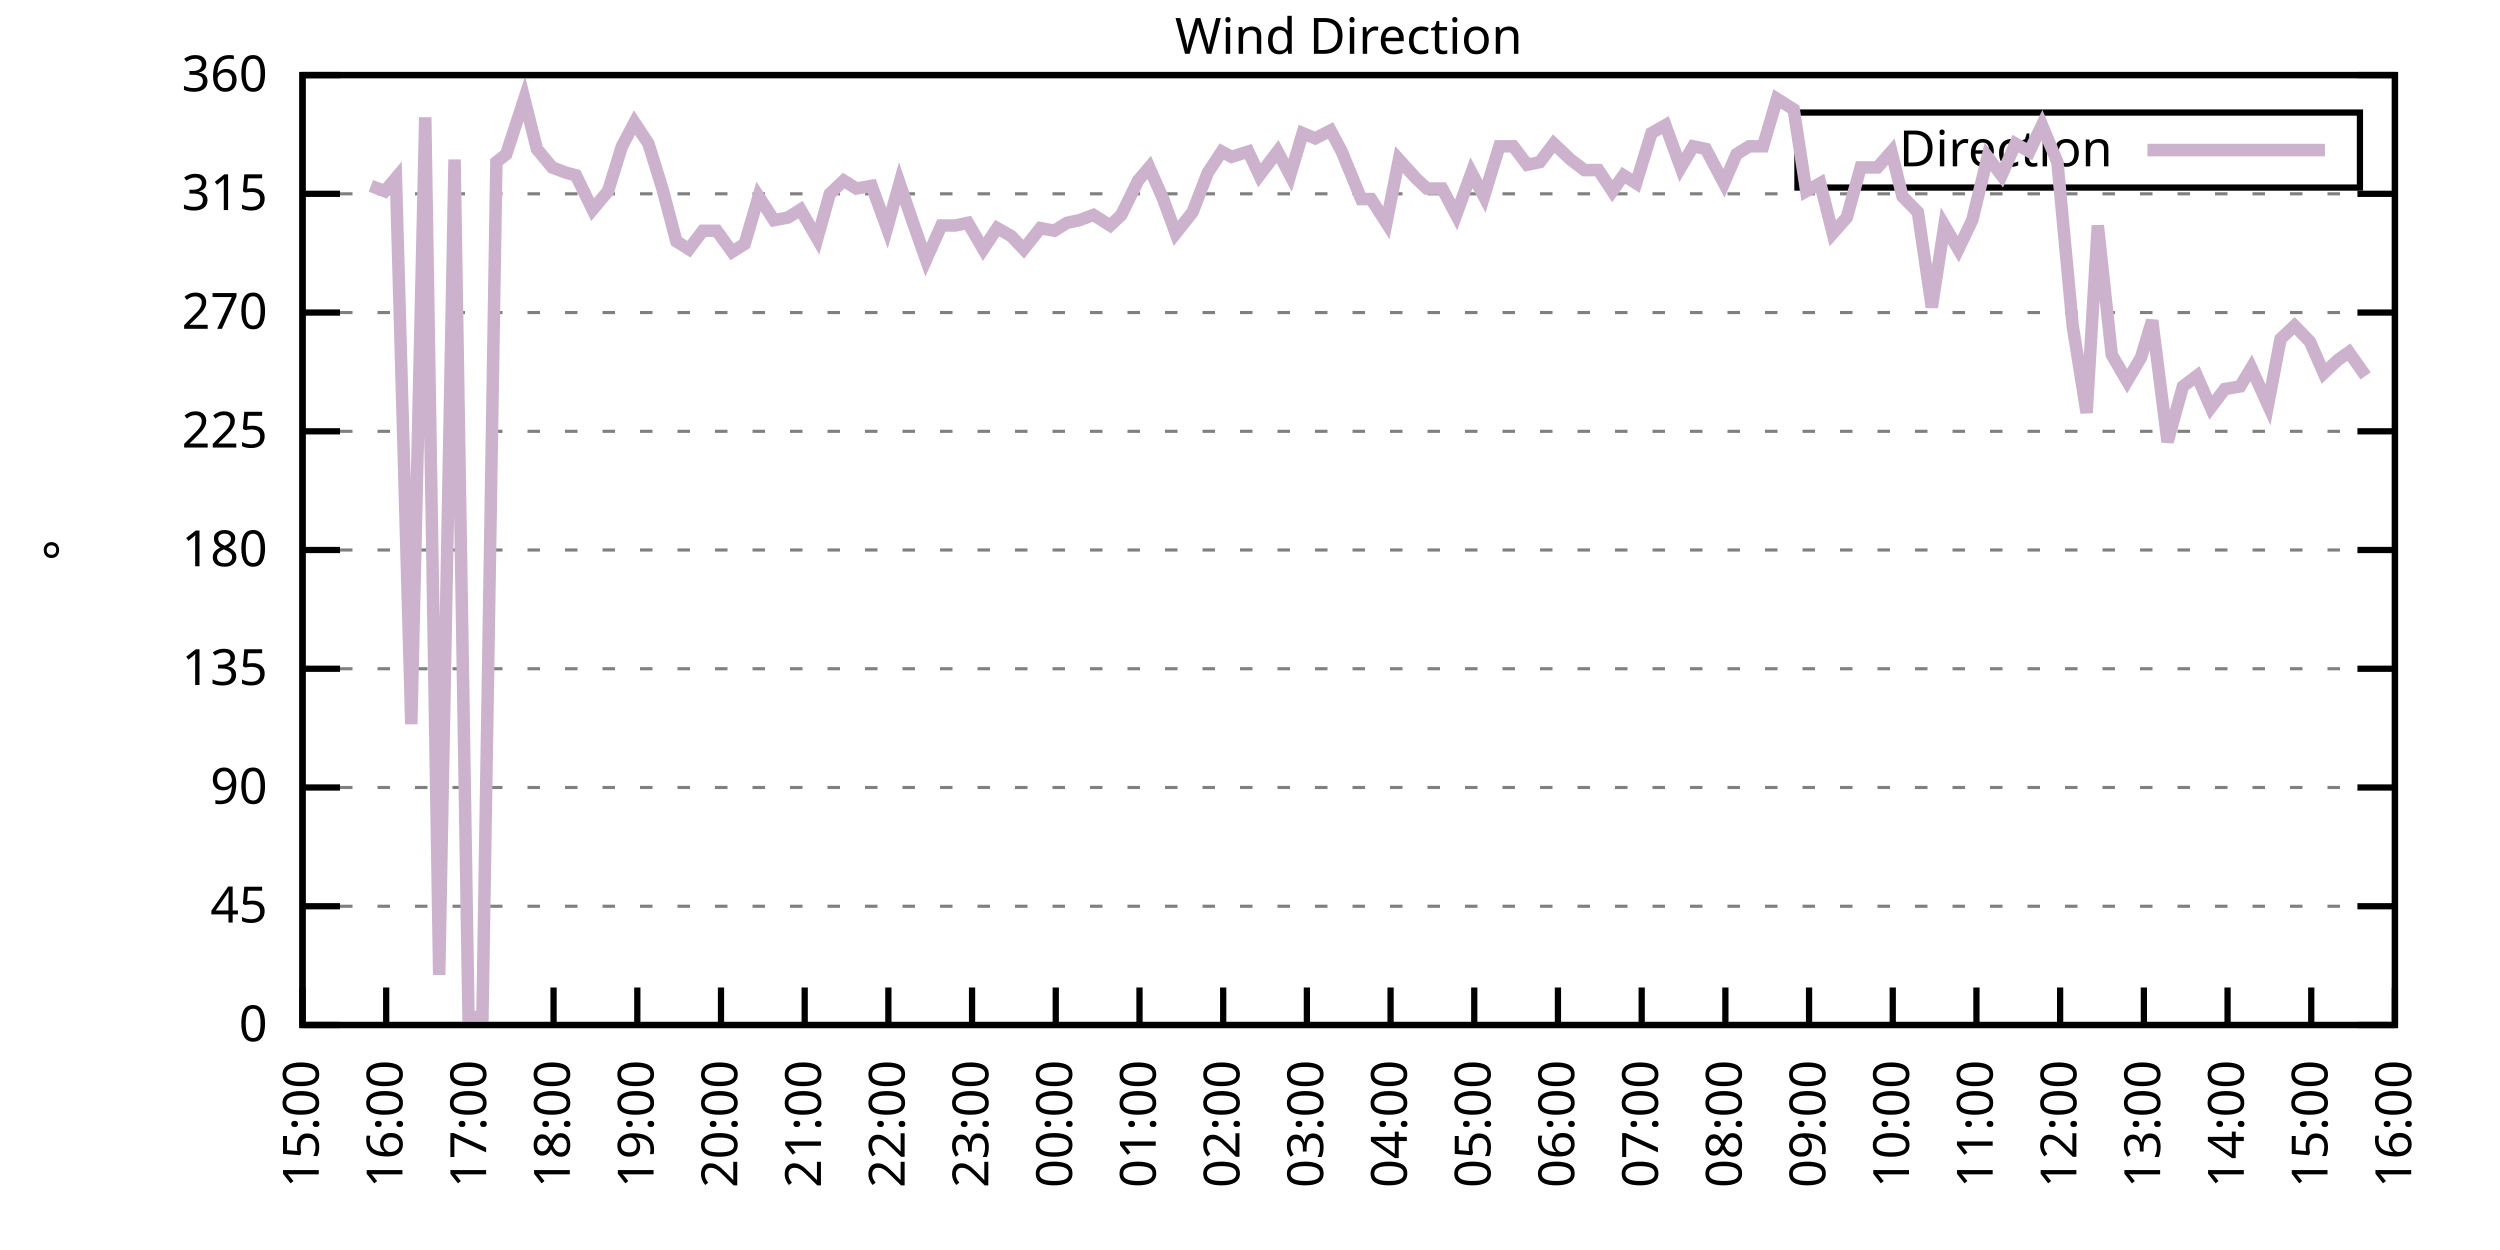
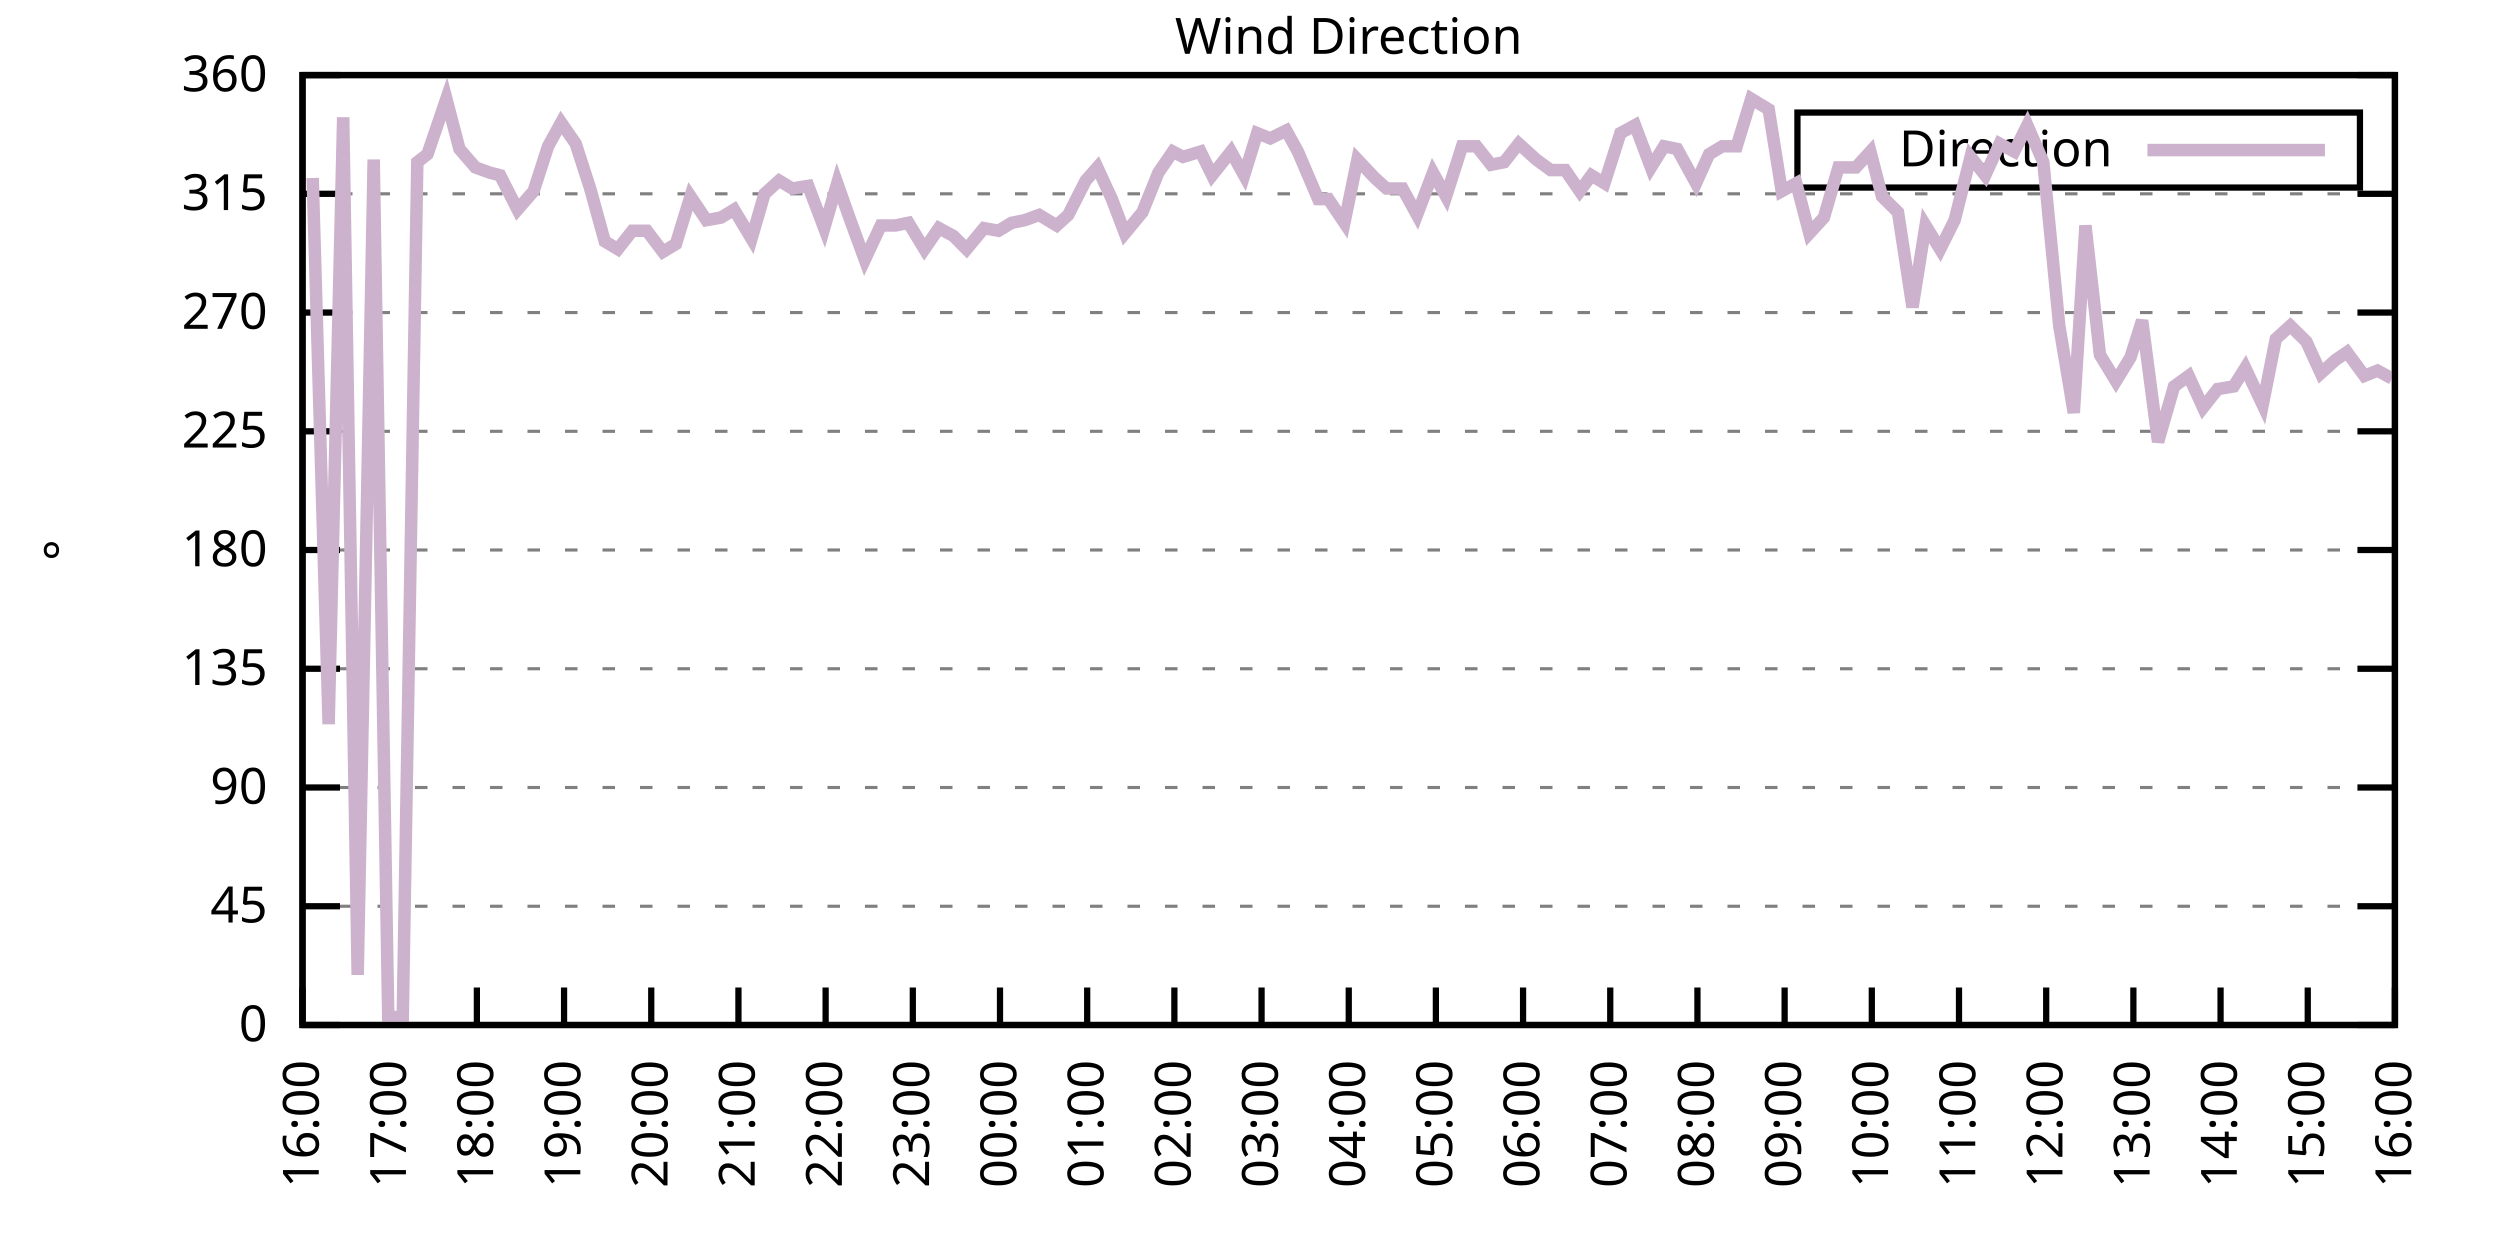
<svg xmlns="http://www.w3.org/2000/svg" xmlns:xlink="http://www.w3.org/1999/xlink" width="400" height="200" viewBox="0 0 400 200">
  <g id="gnuplot_canvas">
    <rect x="0" y="0" width="400" height="200" fill="none" />
    <defs>
      <circle id="gpDot" r="0.5" stroke-width="0.5" stroke="currentColor" />
      <path id="gpPt0" stroke-width="0.333" stroke="currentColor" d="M-1,0 h2 M0,-1 v2" />
      <path id="gpPt1" stroke-width="0.333" stroke="currentColor" d="M-1,-1 L1,1 M1,-1 L-1,1" />
      <path id="gpPt2" stroke-width="0.333" stroke="currentColor" d="M-1,0 L1,0 M0,-1 L0,1 M-1,-1 L1,1 M-1,1 L1,-1" />
      <rect id="gpPt3" stroke-width="0.333" stroke="currentColor" x="-1" y="-1" width="2" height="2" />
      <rect id="gpPt4" stroke-width="0.333" stroke="currentColor" fill="currentColor" x="-1" y="-1" width="2" height="2" />
      <circle id="gpPt5" stroke-width="0.333" stroke="currentColor" cx="0" cy="0" r="1" />
      <use xlink:href="#gpPt5" id="gpPt6" fill="currentColor" stroke="none" />
      <path id="gpPt7" stroke-width="0.333" stroke="currentColor" d="M0,-1.33 L-1.33,0.67 L1.33,0.67 z" />
      <use xlink:href="#gpPt7" id="gpPt8" fill="currentColor" stroke="none" />
      <use xlink:href="#gpPt7" id="gpPt9" stroke="currentColor" transform="rotate(180)" />
      <use xlink:href="#gpPt9" id="gpPt10" fill="currentColor" stroke="none" />
      <use xlink:href="#gpPt3" id="gpPt11" stroke="currentColor" transform="rotate(45)" />
      <use xlink:href="#gpPt11" id="gpPt12" fill="currentColor" stroke="none" />
      <path id="gpPt13" stroke-width="0.333" stroke="currentColor" d="M0,1.330 L1.265,0.411 L0.782,-1.067 L-0.782,-1.076 L-1.265,0.411 z" />
      <use xlink:href="#gpPt13" id="gpPt14" fill="currentColor" stroke="none" />
      <filter id="textbox" filterUnits="objectBoundingBox" x="0" y="0" height="1" width="1">
        <feFlood flood-color="white" flood-opacity="1" result="bgnd" />
        <feComposite in="SourceGraphic" in2="bgnd" operator="atop" />
      </filter>
      <filter id="greybox" filterUnits="objectBoundingBox" x="0" y="0" height="1" width="1">
        <feFlood flood-color="lightgrey" flood-opacity="1" result="grey" />
        <feComposite in="SourceGraphic" in2="grey" operator="atop" />
      </filter>
    </defs>
    <g fill="none" color="white" stroke="currentColor" stroke-width="1.00" stroke-linecap="butt" stroke-linejoin="miter">
</g>
    <g fill="none" color="black" stroke="currentColor" stroke-width="1.00" stroke-linecap="butt" stroke-linejoin="miter">
      <g stroke="none" shape-rendering="crispEdges">
        <polygon fill="rgb(255, 255, 255)" points="48.40,164.00 383.18,164.00 383.18,12.02 48.40,12.02 " />
      </g>
    </g>
    <g fill="none" color="black" stroke="currentColor" stroke-width="1.00" stroke-linecap="butt" stroke-linejoin="miter">
</g>
    <g fill="none" color="black" stroke="black" stroke-width="0.50" stroke-linecap="butt" stroke-linejoin="miter">
</g>
    <g fill="none" color="gray" stroke="currentColor" stroke-width="0.50" stroke-linecap="butt" stroke-linejoin="miter">
      <path stroke="gray" stroke-dasharray="2,4" class="gridline" d="M48.40,164.00 L383.19,164.00  " />
    </g>
    <g fill="none" color="gray" stroke="gray" stroke-width="1.00" stroke-linecap="butt" stroke-linejoin="miter">
</g>
    <g fill="none" color="black" stroke="currentColor" stroke-width="1.00" stroke-linecap="butt" stroke-linejoin="miter">
      <path stroke="black" d="M48.40,164.00 L54.40,164.00 M383.19,164.00 L377.19,164.00  " />
      <g transform="translate(42.80,166.60)" stroke="none" fill="black" font-family="Sans" font-size="8.00" text-anchor="end">
        <text>
          <tspan font-family="Sans"> 0</tspan>
        </text>
      </g>
    </g>
    <g fill="none" color="black" stroke="currentColor" stroke-width="1.00" stroke-linecap="butt" stroke-linejoin="miter">
</g>
    <g fill="none" color="black" stroke="black" stroke-width="0.50" stroke-linecap="butt" stroke-linejoin="miter">
</g>
    <g fill="none" color="gray" stroke="currentColor" stroke-width="0.50" stroke-linecap="butt" stroke-linejoin="miter">
      <path stroke="gray" stroke-dasharray="2,4" class="gridline" d="M48.40,145.00 L383.19,145.00  " />
    </g>
    <g fill="none" color="gray" stroke="gray" stroke-width="1.00" stroke-linecap="butt" stroke-linejoin="miter">
</g>
    <g fill="none" color="black" stroke="currentColor" stroke-width="1.00" stroke-linecap="butt" stroke-linejoin="miter">
      <path stroke="black" d="M48.40,145.00 L54.40,145.00 M383.19,145.00 L377.19,145.00  " />
      <g transform="translate(42.80,147.60)" stroke="none" fill="black" font-family="Sans" font-size="8.00" text-anchor="end">
        <text>
          <tspan font-family="Sans"> 45</tspan>
        </text>
      </g>
    </g>
    <g fill="none" color="black" stroke="currentColor" stroke-width="1.00" stroke-linecap="butt" stroke-linejoin="miter">
</g>
    <g fill="none" color="black" stroke="black" stroke-width="0.50" stroke-linecap="butt" stroke-linejoin="miter">
</g>
    <g fill="none" color="gray" stroke="currentColor" stroke-width="0.50" stroke-linecap="butt" stroke-linejoin="miter">
      <path stroke="gray" stroke-dasharray="2,4" class="gridline" d="M48.40,126.00 L383.19,126.00  " />
    </g>
    <g fill="none" color="gray" stroke="gray" stroke-width="1.00" stroke-linecap="butt" stroke-linejoin="miter">
</g>
    <g fill="none" color="black" stroke="currentColor" stroke-width="1.00" stroke-linecap="butt" stroke-linejoin="miter">
      <path stroke="black" d="M48.40,126.00 L54.40,126.00 M383.19,126.00 L377.19,126.00  " />
      <g transform="translate(42.80,128.60)" stroke="none" fill="black" font-family="Sans" font-size="8.00" text-anchor="end">
        <text>
          <tspan font-family="Sans"> 90</tspan>
        </text>
      </g>
    </g>
    <g fill="none" color="black" stroke="currentColor" stroke-width="1.00" stroke-linecap="butt" stroke-linejoin="miter">
</g>
    <g fill="none" color="black" stroke="black" stroke-width="0.50" stroke-linecap="butt" stroke-linejoin="miter">
</g>
    <g fill="none" color="gray" stroke="currentColor" stroke-width="0.50" stroke-linecap="butt" stroke-linejoin="miter">
      <path stroke="gray" stroke-dasharray="2,4" class="gridline" d="M48.40,107.00 L383.19,107.00  " />
    </g>
    <g fill="none" color="gray" stroke="gray" stroke-width="1.00" stroke-linecap="butt" stroke-linejoin="miter">
</g>
    <g fill="none" color="black" stroke="currentColor" stroke-width="1.00" stroke-linecap="butt" stroke-linejoin="miter">
      <path stroke="black" d="M48.40,107.00 L54.40,107.00 M383.19,107.00 L377.19,107.00  " />
      <g transform="translate(42.80,109.60)" stroke="none" fill="black" font-family="Sans" font-size="8.00" text-anchor="end">
        <text>
          <tspan font-family="Sans"> 135</tspan>
        </text>
      </g>
    </g>
    <g fill="none" color="black" stroke="currentColor" stroke-width="1.00" stroke-linecap="butt" stroke-linejoin="miter">
</g>
    <g fill="none" color="black" stroke="black" stroke-width="0.50" stroke-linecap="butt" stroke-linejoin="miter">
</g>
    <g fill="none" color="gray" stroke="currentColor" stroke-width="0.50" stroke-linecap="butt" stroke-linejoin="miter">
      <path stroke="gray" stroke-dasharray="2,4" class="gridline" d="M48.40,88.00 L383.19,88.00  " />
    </g>
    <g fill="none" color="gray" stroke="gray" stroke-width="1.00" stroke-linecap="butt" stroke-linejoin="miter">
</g>
    <g fill="none" color="black" stroke="currentColor" stroke-width="1.00" stroke-linecap="butt" stroke-linejoin="miter">
      <path stroke="black" d="M48.40,88.00 L54.40,88.00 M383.19,88.00 L377.19,88.00  " />
      <g transform="translate(42.80,90.60)" stroke="none" fill="black" font-family="Sans" font-size="8.00" text-anchor="end">
        <text>
          <tspan font-family="Sans"> 180</tspan>
        </text>
      </g>
    </g>
    <g fill="none" color="black" stroke="currentColor" stroke-width="1.00" stroke-linecap="butt" stroke-linejoin="miter">
</g>
    <g fill="none" color="black" stroke="black" stroke-width="0.50" stroke-linecap="butt" stroke-linejoin="miter">
</g>
    <g fill="none" color="gray" stroke="currentColor" stroke-width="0.50" stroke-linecap="butt" stroke-linejoin="miter">
      <path stroke="gray" stroke-dasharray="2,4" class="gridline" d="M48.40,69.01 L383.19,69.01  " />
    </g>
    <g fill="none" color="gray" stroke="gray" stroke-width="1.00" stroke-linecap="butt" stroke-linejoin="miter">
</g>
    <g fill="none" color="black" stroke="currentColor" stroke-width="1.00" stroke-linecap="butt" stroke-linejoin="miter">
      <path stroke="black" d="M48.40,69.01 L54.40,69.01 M383.19,69.01 L377.19,69.01  " />
      <g transform="translate(42.80,71.61)" stroke="none" fill="black" font-family="Sans" font-size="8.00" text-anchor="end">
        <text>
          <tspan font-family="Sans"> 225</tspan>
        </text>
      </g>
    </g>
    <g fill="none" color="black" stroke="currentColor" stroke-width="1.00" stroke-linecap="butt" stroke-linejoin="miter">
</g>
    <g fill="none" color="black" stroke="black" stroke-width="0.50" stroke-linecap="butt" stroke-linejoin="miter">
</g>
    <g fill="none" color="gray" stroke="currentColor" stroke-width="0.50" stroke-linecap="butt" stroke-linejoin="miter">
      <path stroke="gray" stroke-dasharray="2,4" class="gridline" d="M48.40,50.01 L383.19,50.01  " />
    </g>
    <g fill="none" color="gray" stroke="gray" stroke-width="1.00" stroke-linecap="butt" stroke-linejoin="miter">
</g>
    <g fill="none" color="black" stroke="currentColor" stroke-width="1.00" stroke-linecap="butt" stroke-linejoin="miter">
      <path stroke="black" d="M48.40,50.01 L54.40,50.01 M383.19,50.01 L377.19,50.01  " />
      <g transform="translate(42.80,52.61)" stroke="none" fill="black" font-family="Sans" font-size="8.00" text-anchor="end">
        <text>
          <tspan font-family="Sans"> 270</tspan>
        </text>
      </g>
    </g>
    <g fill="none" color="black" stroke="currentColor" stroke-width="1.00" stroke-linecap="butt" stroke-linejoin="miter">
</g>
    <g fill="none" color="black" stroke="black" stroke-width="0.50" stroke-linecap="butt" stroke-linejoin="miter">
</g>
    <g fill="none" color="gray" stroke="currentColor" stroke-width="0.50" stroke-linecap="butt" stroke-linejoin="miter">
      <path stroke="gray" stroke-dasharray="2,4" class="gridline" d="M48.40,31.01 L383.19,31.01  " />
    </g>
    <g fill="none" color="gray" stroke="gray" stroke-width="1.00" stroke-linecap="butt" stroke-linejoin="miter">
</g>
    <g fill="none" color="black" stroke="currentColor" stroke-width="1.00" stroke-linecap="butt" stroke-linejoin="miter">
      <path stroke="black" d="M48.40,31.01 L54.40,31.01 M383.19,31.01 L377.19,31.01  " />
      <g transform="translate(42.80,33.61)" stroke="none" fill="black" font-family="Sans" font-size="8.00" text-anchor="end">
        <text>
          <tspan font-family="Sans"> 315</tspan>
        </text>
      </g>
    </g>
    <g fill="none" color="black" stroke="currentColor" stroke-width="1.00" stroke-linecap="butt" stroke-linejoin="miter">
</g>
    <g fill="none" color="black" stroke="black" stroke-width="0.50" stroke-linecap="butt" stroke-linejoin="miter">
</g>
    <g fill="none" color="gray" stroke="currentColor" stroke-width="0.50" stroke-linecap="butt" stroke-linejoin="miter">
      <path stroke="gray" stroke-dasharray="2,4" class="gridline" d="M48.40,12.01 L383.19,12.01  " />
    </g>
    <g fill="none" color="gray" stroke="gray" stroke-width="1.00" stroke-linecap="butt" stroke-linejoin="miter">
</g>
    <g fill="none" color="black" stroke="currentColor" stroke-width="1.00" stroke-linecap="butt" stroke-linejoin="miter">
      <path stroke="black" d="M48.40,12.01 L54.40,12.01 M383.19,12.01 L377.19,12.01  " />
      <g transform="translate(42.80,14.61)" stroke="none" fill="black" font-family="Sans" font-size="8.00" text-anchor="end">
        <text>
          <tspan font-family="Sans"> 360</tspan>
        </text>
      </g>
    </g>
    <g fill="none" color="black" stroke="currentColor" stroke-width="1.00" stroke-linecap="butt" stroke-linejoin="miter">
      <path stroke="black" d="M48.40,164.00 L48.40,158.00  " />
      <g transform="translate(51.00,169.60) rotate(270.00)" stroke="none" fill="black" font-family="Sans" font-size="8.00" text-anchor="end">
        <text>
-           <tspan font-family="Sans">15:00</tspan>
-         </text>
-       </g>
-     </g>
-     <g fill="none" color="black" stroke="currentColor" stroke-width="1.00" stroke-linecap="butt" stroke-linejoin="miter">
-       <path stroke="black" d="M61.79,164.00 L61.79,158.00  " />
-       <g transform="translate(64.39,169.60) rotate(270.00)" stroke="none" fill="black" font-family="Sans" font-size="8.00" text-anchor="end">
-         <text>
          <tspan font-family="Sans">16:00</tspan>
        </text>
      </g>
    </g>
    <g fill="none" color="black" stroke="currentColor" stroke-width="1.00" stroke-linecap="butt" stroke-linejoin="miter">
-       <path stroke="black" d="M75.18,164.00 L75.18,158.00  " />
-       <g transform="translate(77.78,169.60) rotate(270.00)" stroke="none" fill="black" font-family="Sans" font-size="8.00" text-anchor="end">
+       <path stroke="black" d="M62.35,164.00 L62.35,158.00  " />
+       <g transform="translate(64.95,169.60) rotate(270.00)" stroke="none" fill="black" font-family="Sans" font-size="8.00" text-anchor="end">
        <text>
          <tspan font-family="Sans">17:00</tspan>
        </text>
      </g>
    </g>
    <g fill="none" color="black" stroke="currentColor" stroke-width="1.00" stroke-linecap="butt" stroke-linejoin="miter">
-       <path stroke="black" d="M88.57,164.00 L88.57,158.00  " />
-       <g transform="translate(91.17,169.60) rotate(270.00)" stroke="none" fill="black" font-family="Sans" font-size="8.00" text-anchor="end">
+       <path stroke="black" d="M76.30,164.00 L76.30,158.00  " />
+       <g transform="translate(78.90,169.60) rotate(270.00)" stroke="none" fill="black" font-family="Sans" font-size="8.00" text-anchor="end">
        <text>
          <tspan font-family="Sans">18:00</tspan>
        </text>
      </g>
    </g>
    <g fill="none" color="black" stroke="currentColor" stroke-width="1.00" stroke-linecap="butt" stroke-linejoin="miter">
-       <path stroke="black" d="M101.97,164.00 L101.97,158.00  " />
-       <g transform="translate(104.57,169.60) rotate(270.00)" stroke="none" fill="black" font-family="Sans" font-size="8.00" text-anchor="end">
+       <path stroke="black" d="M90.25,164.00 L90.25,158.00  " />
+       <g transform="translate(92.85,169.60) rotate(270.00)" stroke="none" fill="black" font-family="Sans" font-size="8.00" text-anchor="end">
        <text>
          <tspan font-family="Sans">19:00</tspan>
        </text>
      </g>
    </g>
    <g fill="none" color="black" stroke="currentColor" stroke-width="1.00" stroke-linecap="butt" stroke-linejoin="miter">
-       <path stroke="black" d="M115.36,164.00 L115.36,158.00  " />
-       <g transform="translate(117.96,169.60) rotate(270.00)" stroke="none" fill="black" font-family="Sans" font-size="8.00" text-anchor="end">
+       <path stroke="black" d="M104.20,164.00 L104.20,158.00  " />
+       <g transform="translate(106.80,169.60) rotate(270.00)" stroke="none" fill="black" font-family="Sans" font-size="8.00" text-anchor="end">
        <text>
          <tspan font-family="Sans">20:00</tspan>
        </text>
      </g>
    </g>
    <g fill="none" color="black" stroke="currentColor" stroke-width="1.00" stroke-linecap="butt" stroke-linejoin="miter">
-       <path stroke="black" d="M128.75,164.00 L128.75,158.00  " />
-       <g transform="translate(131.35,169.60) rotate(270.00)" stroke="none" fill="black" font-family="Sans" font-size="8.00" text-anchor="end">
+       <path stroke="black" d="M118.15,164.00 L118.15,158.00  " />
+       <g transform="translate(120.75,169.60) rotate(270.00)" stroke="none" fill="black" font-family="Sans" font-size="8.00" text-anchor="end">
        <text>
          <tspan font-family="Sans">21:00</tspan>
        </text>
      </g>
    </g>
    <g fill="none" color="black" stroke="currentColor" stroke-width="1.00" stroke-linecap="butt" stroke-linejoin="miter">
-       <path stroke="black" d="M142.14,164.00 L142.14,158.00  " />
-       <g transform="translate(144.74,169.60) rotate(270.00)" stroke="none" fill="black" font-family="Sans" font-size="8.00" text-anchor="end">
+       <path stroke="black" d="M132.10,164.00 L132.10,158.00  " />
+       <g transform="translate(134.70,169.60) rotate(270.00)" stroke="none" fill="black" font-family="Sans" font-size="8.00" text-anchor="end">
        <text>
          <tspan font-family="Sans">22:00</tspan>
        </text>
      </g>
    </g>
    <g fill="none" color="black" stroke="currentColor" stroke-width="1.00" stroke-linecap="butt" stroke-linejoin="miter">
-       <path stroke="black" d="M155.53,164.00 L155.53,158.00  " />
-       <g transform="translate(158.13,169.60) rotate(270.00)" stroke="none" fill="black" font-family="Sans" font-size="8.00" text-anchor="end">
+       <path stroke="black" d="M146.05,164.00 L146.05,158.00  " />
+       <g transform="translate(148.65,169.60) rotate(270.00)" stroke="none" fill="black" font-family="Sans" font-size="8.00" text-anchor="end">
        <text>
          <tspan font-family="Sans">23:00</tspan>
        </text>
      </g>
    </g>
    <g fill="none" color="black" stroke="currentColor" stroke-width="1.00" stroke-linecap="butt" stroke-linejoin="miter">
-       <path stroke="black" d="M168.92,164.00 L168.92,158.00  " />
-       <g transform="translate(171.52,169.60) rotate(270.00)" stroke="none" fill="black" font-family="Sans" font-size="8.00" text-anchor="end">
+       <path stroke="black" d="M160.00,164.00 L160.00,158.00  " />
+       <g transform="translate(162.60,169.60) rotate(270.00)" stroke="none" fill="black" font-family="Sans" font-size="8.00" text-anchor="end">
        <text>
          <tspan font-family="Sans">00:00</tspan>
        </text>
      </g>
    </g>
    <g fill="none" color="black" stroke="currentColor" stroke-width="1.00" stroke-linecap="butt" stroke-linejoin="miter">
-       <path stroke="black" d="M182.32,164.00 L182.32,158.00  " />
-       <g transform="translate(184.92,169.60) rotate(270.00)" stroke="none" fill="black" font-family="Sans" font-size="8.00" text-anchor="end">
+       <path stroke="black" d="M173.95,164.00 L173.95,158.00  " />
+       <g transform="translate(176.55,169.60) rotate(270.00)" stroke="none" fill="black" font-family="Sans" font-size="8.00" text-anchor="end">
        <text>
          <tspan font-family="Sans">01:00</tspan>
        </text>
      </g>
    </g>
    <g fill="none" color="black" stroke="currentColor" stroke-width="1.00" stroke-linecap="butt" stroke-linejoin="miter">
-       <path stroke="black" d="M195.71,164.00 L195.71,158.00  " />
-       <g transform="translate(198.31,169.60) rotate(270.00)" stroke="none" fill="black" font-family="Sans" font-size="8.00" text-anchor="end">
+       <path stroke="black" d="M187.90,164.00 L187.90,158.00  " />
+       <g transform="translate(190.50,169.60) rotate(270.00)" stroke="none" fill="black" font-family="Sans" font-size="8.00" text-anchor="end">
        <text>
          <tspan font-family="Sans">02:00</tspan>
        </text>
      </g>
    </g>
    <g fill="none" color="black" stroke="currentColor" stroke-width="1.00" stroke-linecap="butt" stroke-linejoin="miter">
-       <path stroke="black" d="M209.10,164.00 L209.10,158.00  " />
-       <g transform="translate(211.70,169.60) rotate(270.00)" stroke="none" fill="black" font-family="Sans" font-size="8.00" text-anchor="end">
+       <path stroke="black" d="M201.85,164.00 L201.85,158.00  " />
+       <g transform="translate(204.45,169.60) rotate(270.00)" stroke="none" fill="black" font-family="Sans" font-size="8.00" text-anchor="end">
        <text>
          <tspan font-family="Sans">03:00</tspan>
        </text>
      </g>
    </g>
    <g fill="none" color="black" stroke="currentColor" stroke-width="1.00" stroke-linecap="butt" stroke-linejoin="miter">
-       <path stroke="black" d="M222.49,164.00 L222.49,158.00  " />
-       <g transform="translate(225.09,169.60) rotate(270.00)" stroke="none" fill="black" font-family="Sans" font-size="8.00" text-anchor="end">
+       <path stroke="black" d="M215.80,164.00 L215.80,158.00  " />
+       <g transform="translate(218.40,169.60) rotate(270.00)" stroke="none" fill="black" font-family="Sans" font-size="8.00" text-anchor="end">
        <text>
          <tspan font-family="Sans">04:00</tspan>
        </text>
      </g>
    </g>
    <g fill="none" color="black" stroke="currentColor" stroke-width="1.00" stroke-linecap="butt" stroke-linejoin="miter">
-       <path stroke="black" d="M235.88,164.00 L235.88,158.00  " />
-       <g transform="translate(238.48,169.60) rotate(270.00)" stroke="none" fill="black" font-family="Sans" font-size="8.00" text-anchor="end">
+       <path stroke="black" d="M229.74,164.00 L229.74,158.00  " />
+       <g transform="translate(232.34,169.60) rotate(270.00)" stroke="none" fill="black" font-family="Sans" font-size="8.00" text-anchor="end">
        <text>
          <tspan font-family="Sans">05:00</tspan>
        </text>
      </g>
    </g>
    <g fill="none" color="black" stroke="currentColor" stroke-width="1.00" stroke-linecap="butt" stroke-linejoin="miter">
-       <path stroke="black" d="M249.27,164.00 L249.27,158.00  " />
-       <g transform="translate(251.87,169.60) rotate(270.00)" stroke="none" fill="black" font-family="Sans" font-size="8.00" text-anchor="end">
+       <path stroke="black" d="M243.69,164.00 L243.69,158.00  " />
+       <g transform="translate(246.29,169.60) rotate(270.00)" stroke="none" fill="black" font-family="Sans" font-size="8.00" text-anchor="end">
        <text>
          <tspan font-family="Sans">06:00</tspan>
        </text>
      </g>
    </g>
    <g fill="none" color="black" stroke="currentColor" stroke-width="1.00" stroke-linecap="butt" stroke-linejoin="miter">
-       <path stroke="black" d="M262.67,164.00 L262.67,158.00  " />
-       <g transform="translate(265.27,169.60) rotate(270.00)" stroke="none" fill="black" font-family="Sans" font-size="8.00" text-anchor="end">
+       <path stroke="black" d="M257.64,164.00 L257.64,158.00  " />
+       <g transform="translate(260.24,169.60) rotate(270.00)" stroke="none" fill="black" font-family="Sans" font-size="8.00" text-anchor="end">
        <text>
          <tspan font-family="Sans">07:00</tspan>
        </text>
      </g>
    </g>
    <g fill="none" color="black" stroke="currentColor" stroke-width="1.00" stroke-linecap="butt" stroke-linejoin="miter">
-       <path stroke="black" d="M276.06,164.00 L276.06,158.00  " />
-       <g transform="translate(278.66,169.60) rotate(270.00)" stroke="none" fill="black" font-family="Sans" font-size="8.00" text-anchor="end">
+       <path stroke="black" d="M271.59,164.00 L271.59,158.00  " />
+       <g transform="translate(274.19,169.60) rotate(270.00)" stroke="none" fill="black" font-family="Sans" font-size="8.00" text-anchor="end">
        <text>
          <tspan font-family="Sans">08:00</tspan>
        </text>
      </g>
    </g>
    <g fill="none" color="black" stroke="currentColor" stroke-width="1.00" stroke-linecap="butt" stroke-linejoin="miter">
-       <path stroke="black" d="M289.45,164.00 L289.45,158.00  " />
-       <g transform="translate(292.05,169.60) rotate(270.00)" stroke="none" fill="black" font-family="Sans" font-size="8.00" text-anchor="end">
+       <path stroke="black" d="M285.54,164.00 L285.54,158.00  " />
+       <g transform="translate(288.14,169.60) rotate(270.00)" stroke="none" fill="black" font-family="Sans" font-size="8.00" text-anchor="end">
        <text>
          <tspan font-family="Sans">09:00</tspan>
        </text>
      </g>
    </g>
    <g fill="none" color="black" stroke="currentColor" stroke-width="1.00" stroke-linecap="butt" stroke-linejoin="miter">
-       <path stroke="black" d="M302.84,164.00 L302.84,158.00  " />
-       <g transform="translate(305.44,169.60) rotate(270.00)" stroke="none" fill="black" font-family="Sans" font-size="8.00" text-anchor="end">
+       <path stroke="black" d="M299.49,164.00 L299.49,158.00  " />
+       <g transform="translate(302.09,169.60) rotate(270.00)" stroke="none" fill="black" font-family="Sans" font-size="8.00" text-anchor="end">
        <text>
          <tspan font-family="Sans">10:00</tspan>
        </text>
      </g>
    </g>
    <g fill="none" color="black" stroke="currentColor" stroke-width="1.00" stroke-linecap="butt" stroke-linejoin="miter">
-       <path stroke="black" d="M316.23,164.00 L316.23,158.00  " />
-       <g transform="translate(318.83,169.60) rotate(270.00)" stroke="none" fill="black" font-family="Sans" font-size="8.00" text-anchor="end">
+       <path stroke="black" d="M313.44,164.00 L313.44,158.00  " />
+       <g transform="translate(316.04,169.60) rotate(270.00)" stroke="none" fill="black" font-family="Sans" font-size="8.00" text-anchor="end">
        <text>
          <tspan font-family="Sans">11:00</tspan>
        </text>
      </g>
    </g>
    <g fill="none" color="black" stroke="currentColor" stroke-width="1.00" stroke-linecap="butt" stroke-linejoin="miter">
-       <path stroke="black" d="M329.62,164.00 L329.62,158.00  " />
-       <g transform="translate(332.22,169.60) rotate(270.00)" stroke="none" fill="black" font-family="Sans" font-size="8.00" text-anchor="end">
+       <path stroke="black" d="M327.39,164.00 L327.39,158.00  " />
+       <g transform="translate(329.99,169.60) rotate(270.00)" stroke="none" fill="black" font-family="Sans" font-size="8.00" text-anchor="end">
        <text>
          <tspan font-family="Sans">12:00</tspan>
        </text>
      </g>
    </g>
    <g fill="none" color="black" stroke="currentColor" stroke-width="1.00" stroke-linecap="butt" stroke-linejoin="miter">
-       <path stroke="black" d="M343.02,164.00 L343.02,158.00  " />
-       <g transform="translate(345.62,169.60) rotate(270.00)" stroke="none" fill="black" font-family="Sans" font-size="8.00" text-anchor="end">
+       <path stroke="black" d="M341.34,164.00 L341.34,158.00  " />
+       <g transform="translate(343.94,169.60) rotate(270.00)" stroke="none" fill="black" font-family="Sans" font-size="8.00" text-anchor="end">
        <text>
          <tspan font-family="Sans">13:00</tspan>
        </text>
      </g>
    </g>
    <g fill="none" color="black" stroke="currentColor" stroke-width="1.00" stroke-linecap="butt" stroke-linejoin="miter">
-       <path stroke="black" d="M356.41,164.00 L356.41,158.00  " />
-       <g transform="translate(359.01,169.60) rotate(270.00)" stroke="none" fill="black" font-family="Sans" font-size="8.00" text-anchor="end">
+       <path stroke="black" d="M355.29,164.00 L355.29,158.00  " />
+       <g transform="translate(357.89,169.60) rotate(270.00)" stroke="none" fill="black" font-family="Sans" font-size="8.00" text-anchor="end">
        <text>
          <tspan font-family="Sans">14:00</tspan>
        </text>
      </g>
    </g>
    <g fill="none" color="black" stroke="currentColor" stroke-width="1.00" stroke-linecap="butt" stroke-linejoin="miter">
-       <path stroke="black" d="M369.80,164.00 L369.80,158.00  " />
-       <g transform="translate(372.40,169.60) rotate(270.00)" stroke="none" fill="black" font-family="Sans" font-size="8.00" text-anchor="end">
+       <path stroke="black" d="M369.24,164.00 L369.24,158.00  " />
+       <g transform="translate(371.84,169.60) rotate(270.00)" stroke="none" fill="black" font-family="Sans" font-size="8.00" text-anchor="end">
        <text>
          <tspan font-family="Sans">15:00</tspan>
        </text>
      </g>
    </g>
    <g fill="none" color="black" stroke="currentColor" stroke-width="1.00" stroke-linecap="butt" stroke-linejoin="miter">
      <path stroke="black" d="M383.19,164.00 L383.19,158.00  " />
      <g transform="translate(385.79,169.60) rotate(270.00)" stroke="none" fill="black" font-family="Sans" font-size="8.00" text-anchor="end">
        <text>
          <tspan font-family="Sans">16:00</tspan>
        </text>
      </g>
    </g>
    <g fill="none" color="black" stroke="currentColor" stroke-width="1.00" stroke-linecap="butt" stroke-linejoin="miter">
</g>
    <g fill="none" color="black" stroke="currentColor" stroke-width="1.00" stroke-linecap="butt" stroke-linejoin="miter">
      <path stroke="black" d="M48.40,12.01 L48.40,164.00 L383.19,164.00 L383.19,12.01 L48.40,12.01 Z  " />
    </g>
    <g fill="none" color="black" stroke="currentColor" stroke-width="1.00" stroke-linecap="butt" stroke-linejoin="miter">
</g>
    <g fill="none" color="black" stroke="currentColor" stroke-width="1.00" stroke-linecap="butt" stroke-linejoin="miter">
      <path stroke="black" d="M287.59,30.01 L287.59,18.01 L377.59,18.01 L377.59,30.01 L287.59,30.01 Z  " />
    </g>
    <g id="Wind_direction_plot_1">
      <g fill="none" color="white" stroke="black" stroke-width="2.00" stroke-linecap="butt" stroke-linejoin="miter">
</g>
      <g fill="none" color="black" stroke="currentColor" stroke-width="2.00" stroke-linecap="butt" stroke-linejoin="miter">
        <g transform="translate(337.99,26.61)" stroke="none" fill="black" font-family="Sans" font-size="8.00" text-anchor="end">
          <text>
            <tspan font-family="Sans">Direction</tspan>
          </text>
        </g>
      </g>
      <g fill="none" color="black" stroke="currentColor" stroke-width="2.00" stroke-linecap="butt" stroke-linejoin="miter">
-         <path stroke="rgb(204, 178, 204)" d="M343.59,24.01 L371.99,24.01 M59.34,29.74 L61.57,30.59 L63.35,28.48 L65.81,115.87 L68.04,18.77 L70.27,155.98   L72.73,25.52 L74.96,162.73 L77.19,162.73 L79.42,25.94 L80.99,24.68 L83.89,15.81 L85.90,23.83 L88.35,26.79   L90.58,27.63 L92.15,28.05 L94.82,33.54 L97.28,30.59 L99.51,23.41 L101.52,19.61 L103.75,22.99 L105.98,30.16   L108.22,38.61 L110.22,39.87 L112.46,36.92 L114.69,36.92 L117.14,40.30 L119.15,39.03 L121.38,31.43 L123.84,35.23   L126.07,34.81 L128.08,33.54 L130.76,38.19 L132.77,31.01 L135.00,28.90 L137.01,30.16 L139.46,29.74 L141.92,36.50   L143.93,29.32 L145.94,35.23 L148.17,41.56 L150.62,36.08 L152.85,36.08 L154.86,35.65 L157.32,39.87 L159.55,36.50   L161.78,37.76 L163.79,39.87 L166.47,36.50 L168.70,36.92 L170.71,35.65 L172.72,35.23 L174.95,34.39 L177.63,36.08   L179.41,34.39 L182.09,28.90 L183.88,26.79 L186.11,31.85 L188.12,37.34 L190.80,33.96 L193.25,27.63 L195.48,24.25   L197.05,25.10 L199.73,24.25 L201.51,28.05 L204.41,24.25 L206.42,28.05 L208.43,21.30 L210.44,22.14 L212.89,20.88   L214.68,24.25 L217.80,31.85 L219.37,31.85 L221.82,35.65 L223.83,25.52 L226.51,28.48 L228.29,30.16 L230.75,30.16   L232.98,34.39 L235.44,27.63 L237.44,31.43 L239.90,23.41 L242.13,23.41 L244.36,26.36 L246.37,25.94 L248.60,22.99   L251.28,25.52 L253.51,27.21 L255.75,27.21 L257.98,30.59 L259.76,28.05 L261.77,29.32 L264.23,21.30 L266.46,20.03   L268.92,26.79 L270.92,23.41 L272.93,23.83 L275.83,29.32 L277.84,24.68 L279.85,23.41 L282.08,23.41 L284.32,15.81   L286.99,17.50 L289.00,30.59 L291.23,29.32 L293.24,37.34 L295.48,34.81 L297.71,26.79 L300.39,26.79 L302.62,24.25   L304.40,31.43 L306.86,33.96 L309.09,49.16 L311.10,36.08 L313.33,39.87 L315.56,35.23 L318.02,25.10 L320.25,28.05   L322.48,22.99 L324.71,24.25 L326.72,20.03 L329.18,25.94 L331.63,52.12 L333.86,66.05 L335.65,36.08 L337.88,56.76   L340.34,60.98 L342.57,57.18 L344.35,51.27 L346.81,70.70 L349.26,61.83 L351.50,60.14 L353.73,65.21 L355.96,62.25   L358.42,61.83 L360.20,58.87 L362.88,64.78 L364.89,54.23 L367.12,52.12 L369.58,54.65 L371.81,59.72 L374.04,57.61   L375.82,56.34 L378.50,60.14  " />
+         <path stroke="rgb(204, 178, 204)" d="M343.59,24.01 L371.99,24.01 M50.03,28.48 L52.58,115.87 L54.91,18.77 L57.23,155.98 L59.79,25.52 L62.12,162.73   L64.44,162.73 L66.77,25.94 L68.39,24.68 L71.42,15.81 L73.51,23.83 L76.07,26.79 L78.39,27.63 L80.02,28.05   L82.81,33.54 L85.37,30.59 L87.69,23.41 L89.78,19.61 L92.11,22.99 L94.43,30.16 L96.76,38.61 L98.85,39.87   L101.18,36.92 L103.50,36.92 L106.06,40.30 L108.15,39.03 L110.48,31.43 L113.03,35.23 L115.36,34.81 L117.45,33.54   L120.24,38.19 L122.33,31.01 L124.66,28.90 L126.75,30.16 L129.31,29.74 L131.87,36.50 L133.96,29.32 L136.05,35.23   L138.37,41.56 L140.93,36.08 L143.26,36.08 L145.35,35.65 L147.91,39.87 L150.23,36.50 L152.56,37.76 L154.65,39.87   L157.44,36.50 L159.76,36.92 L161.86,35.65 L163.95,35.23 L166.27,34.39 L169.06,36.08 L170.92,34.39 L173.71,28.90   L175.57,26.79 L177.90,31.85 L179.99,37.34 L182.78,33.96 L185.34,27.63 L187.66,24.25 L189.29,25.10 L192.08,24.25   L193.94,28.05 L196.96,24.25 L199.06,28.05 L201.15,21.30 L203.24,22.14 L205.80,20.88 L207.66,24.25 L210.91,31.85   L212.54,31.85 L215.10,35.65 L217.19,25.52 L219.98,28.48 L221.84,30.16 L224.40,30.16 L226.72,34.39 L229.28,27.63   L231.37,31.43 L233.93,23.41 L236.25,23.41 L238.58,26.36 L240.67,25.94 L243.00,22.99 L245.79,25.52 L248.11,27.21   L250.44,27.21 L252.76,30.59 L254.62,28.05 L256.71,29.32 L259.27,21.30 L261.60,20.03 L264.15,26.79 L266.25,23.41   L268.34,23.83 L271.36,29.32 L273.45,24.68 L275.55,23.41 L277.87,23.41 L280.20,15.81 L282.99,17.50 L285.08,30.59   L287.40,29.32 L289.50,37.34 L291.82,34.81 L294.15,26.79 L296.94,26.79 L299.26,24.25 L301.12,31.43 L303.68,33.96   L306.00,49.16 L308.09,36.08 L310.42,39.87 L312.74,35.23 L315.30,25.10 L317.63,28.05 L319.95,22.99 L322.28,24.25   L324.37,20.03 L326.93,25.94 L329.48,52.12 L331.81,66.05 L333.67,36.08 L335.99,56.76 L338.55,60.98 L340.88,57.18   L342.74,51.27 L345.29,70.70 L347.85,61.83 L350.18,60.14 L352.50,65.21 L354.83,62.25 L357.38,61.83 L359.24,58.87   L362.03,64.78 L364.13,54.23 L366.45,52.12 L369.01,54.65 L371.33,59.72 L373.66,57.61 L375.52,56.34 L378.31,60.14   L380.40,59.30 L382.73,60.56  " />
      </g>
    </g>
    <g fill="none" color="black" stroke="currentColor" stroke-width="2.00" stroke-linecap="butt" stroke-linejoin="miter">
</g>
    <g fill="none" color="black" stroke="black" stroke-width="1.00" stroke-linecap="butt" stroke-linejoin="miter">
</g>
    <g fill="none" color="black" stroke="currentColor" stroke-width="1.00" stroke-linecap="butt" stroke-linejoin="miter">
      <path stroke="black" d="M48.40,12.01 L48.40,164.00 L383.19,164.00 L383.19,12.01 L48.40,12.01 Z  " />
      <g transform="translate(12.80,88.01) rotate(270.00)" stroke="none" fill="black" font-family="Sans" font-size="8.00" text-anchor="middle">
        <text>
          <tspan font-family="Sans">°</tspan>
        </text>
      </g>
    </g>
    <g fill="none" color="black" stroke="currentColor" stroke-width="1.00" stroke-linecap="butt" stroke-linejoin="miter">
</g>
    <g fill="none" color="black" stroke="currentColor" stroke-width="1.00" stroke-linecap="butt" stroke-linejoin="miter">
      <g transform="translate(215.79,8.61)" stroke="none" fill="black" font-family="Sans" font-size="8.00" text-anchor="middle">
        <text>
          <tspan font-family="Sans">Wind Direction</tspan>
        </text>
      </g>
    </g>
    <g fill="none" color="black" stroke="currentColor" stroke-width="1.00" stroke-linecap="butt" stroke-linejoin="miter">
</g>
  </g>
</svg>
